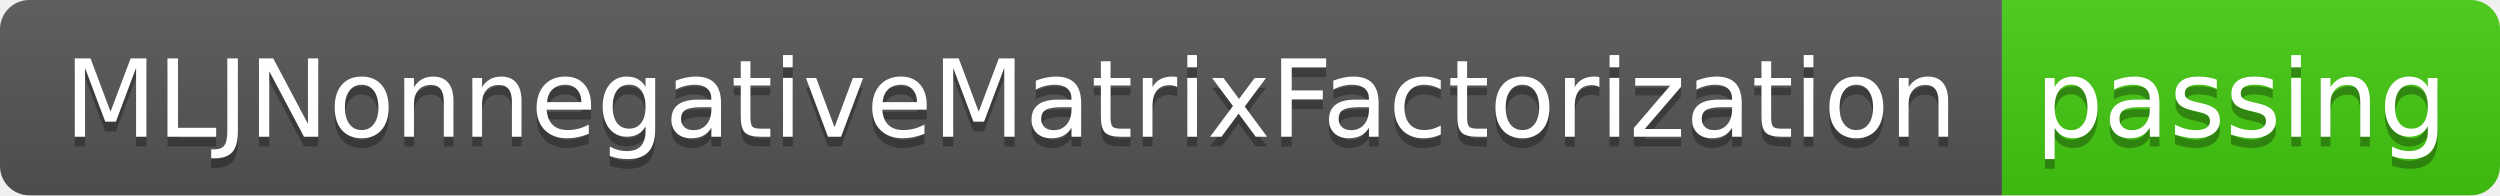
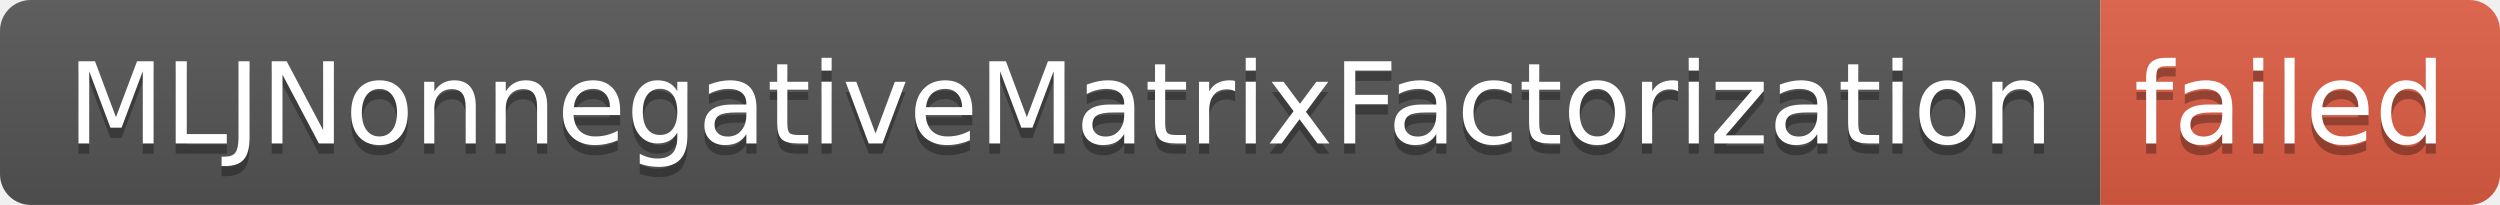
- <svg xmlns="http://www.w3.org/2000/svg" width="256" height="20" role="img" aria-label="MLJNonnegativeMatrixFactorization: passing">
+ <svg xmlns="http://www.w3.org/2000/svg" width="244" height="20" role="img" aria-label="MLJNonnegativeMatrixFactorization: failed">
  <linearGradient id="s" x2="0" y2="100%">
    <stop offset="0" stop-color="#bbb" stop-opacity=".1" />
    <stop offset="1" stop-opacity=".1" />
  </linearGradient>
  <clipPath id="r">
-     <rect width="256" height="20" rx="3" fill="#fff" />
+     <rect width="244" height="20" rx="3" fill="#fff" />
  </clipPath>
  <g clip-path="url(#r)">
    <rect width="205" height="20" fill="#555" />
-     <rect x="205" width="51" height="20" fill="#4c1" />
-     <rect width="256" height="20" fill="url(#s)" />
+     <rect x="205" width="39" height="20" fill="#e05d44" />
+     <rect width="244" height="20" fill="url(#s)" />
  </g>
  <g fill="#fff" text-anchor="middle" font-family="Verdana,Geneva,DejaVu Sans,sans-serif" text-rendering="geometricPrecision" font-size="110">
    <text aria-hidden="true" x="1035" y="150" fill="#010101" fill-opacity=".3" transform="scale(.1)" textLength="1950">MLJNonnegativeMatrixFactorization</text>
    <text x="1035" y="140" transform="scale(.1)" fill="#fff" textLength="1950">MLJNonnegativeMatrixFactorization</text>
-     <text aria-hidden="true" x="2295" y="150" fill="#010101" fill-opacity=".3" transform="scale(.1)" textLength="410">passing</text>
-     <text x="2295" y="140" transform="scale(.1)" fill="#fff" textLength="410">passing</text>
+     <text aria-hidden="true" x="2235" y="150" fill="#010101" fill-opacity=".3" transform="scale(.1)" textLength="290">failed</text>
+     <text x="2235" y="140" transform="scale(.1)" fill="#fff" textLength="290">failed</text>
  </g>
</svg>
